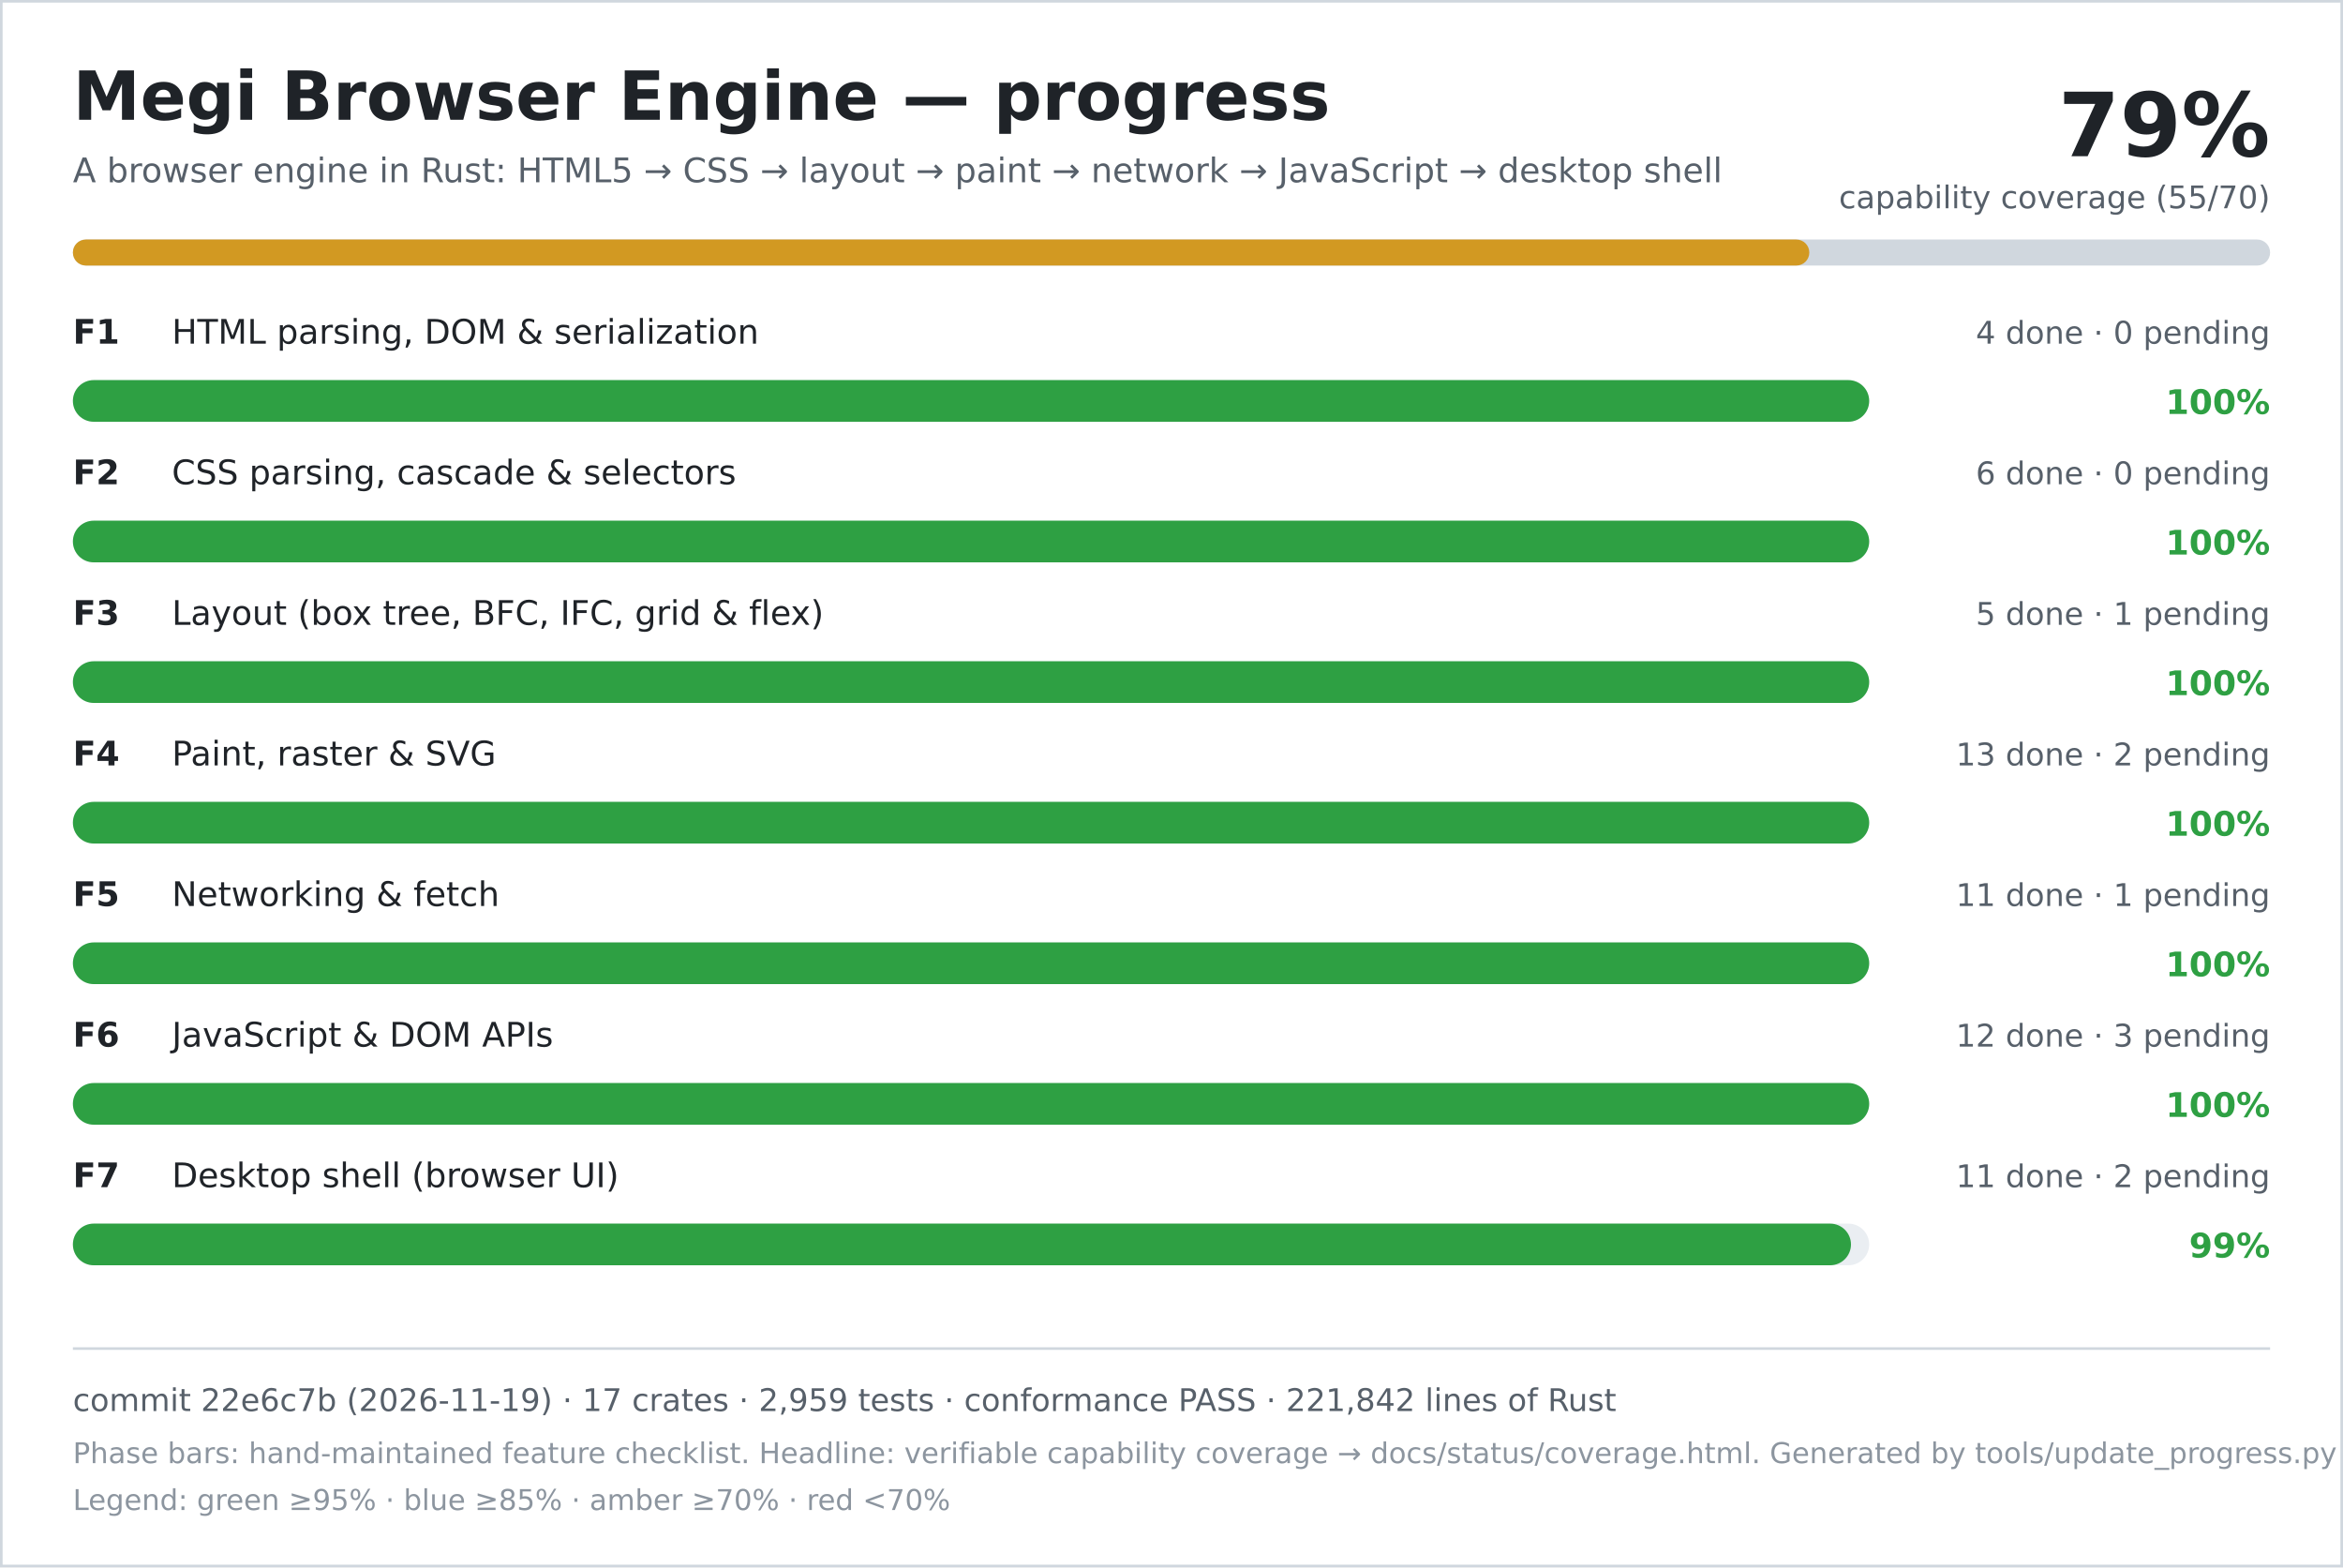
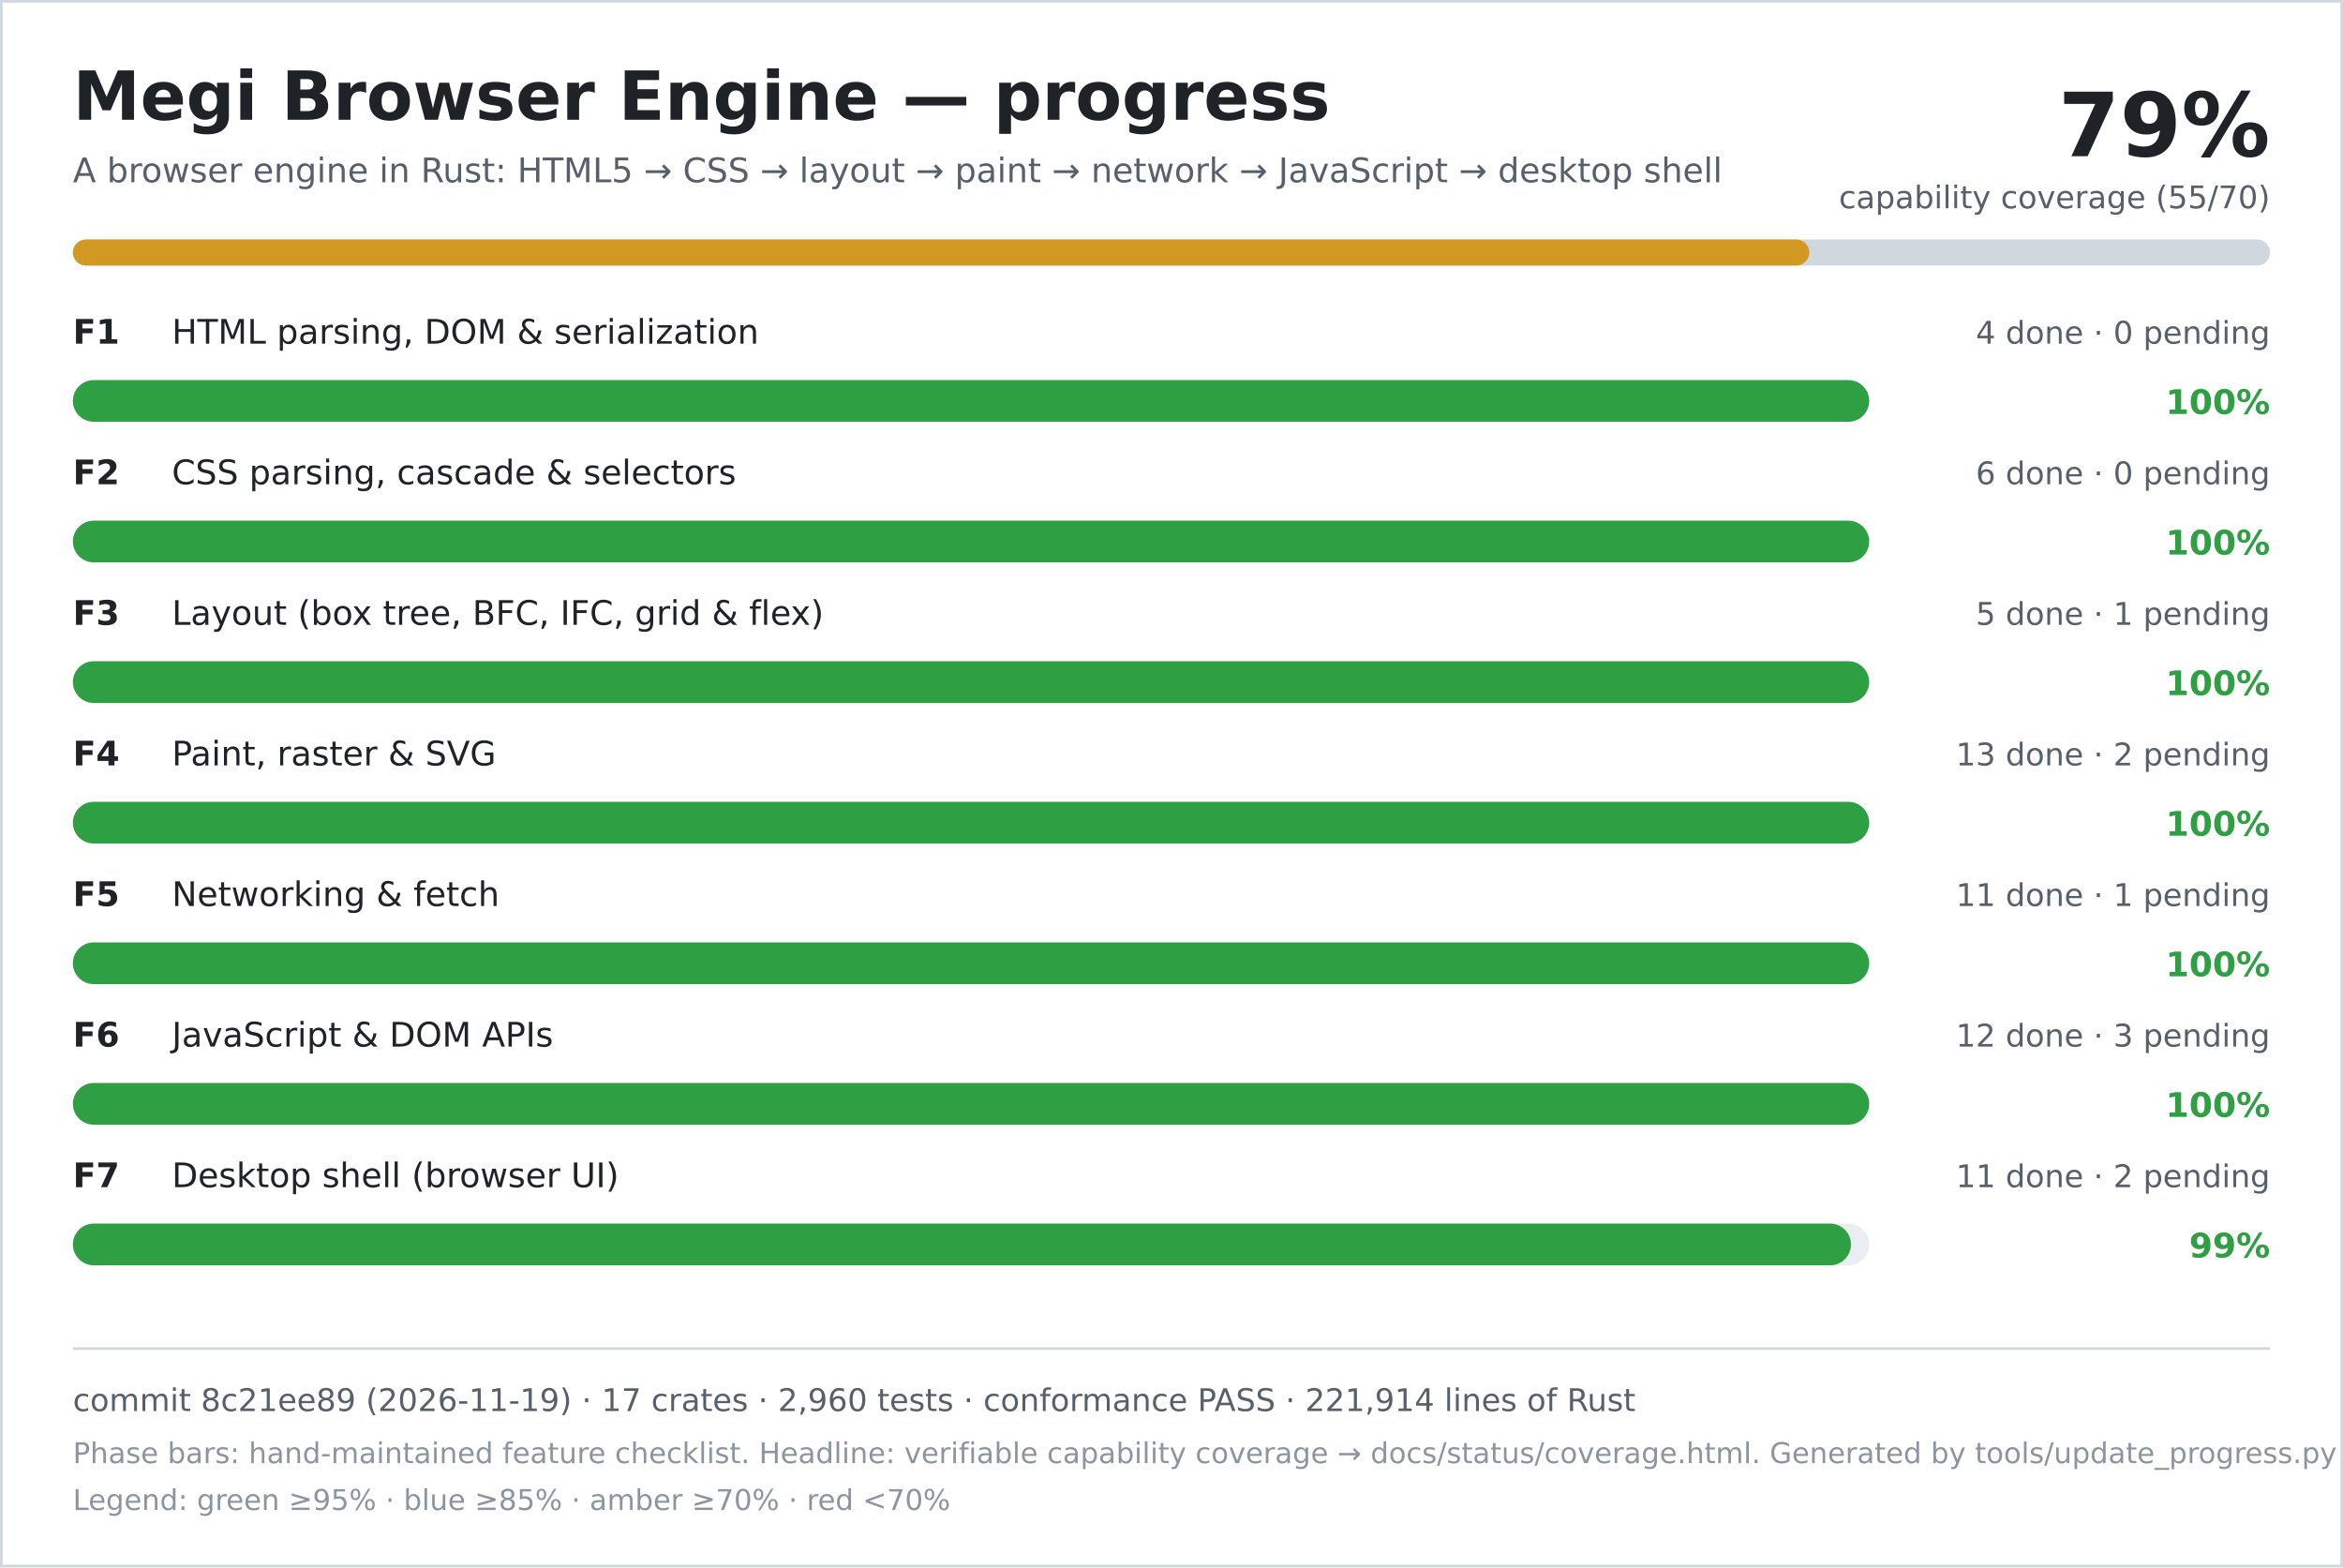
<svg xmlns="http://www.w3.org/2000/svg" width="900" height="602" viewBox="0 0 900 602" role="img" aria-labelledby="title desc">
  <rect width="900" height="602" fill="#ffffff" />
  <rect x="0.5" y="0.5" width="899" height="601" fill="none" stroke="#d0d7de" />
  <text x="28" y="46" font-family="DejaVu Sans, Verdana, sans-serif" font-size="26" font-weight="700" fill="#1f2328">Megi Browser Engine — progress</text>
  <text x="28" y="70" font-family="DejaVu Sans, Verdana, sans-serif" font-size="13" fill="#57606a">A browser engine in Rust: HTML5 → CSS → layout → paint → network → JavaScript → desktop shell</text>
  <text x="872" y="60" text-anchor="end" font-family="DejaVu Sans, Verdana, sans-serif" font-size="34" font-weight="700" fill="#1f2328">79%</text>
  <text x="872" y="80" text-anchor="end" font-family="DejaVu Sans, Verdana, sans-serif" font-size="12" fill="#57606a">capability coverage (55/70)</text>
  <rect x="28" y="92" width="844" height="10" rx="5" fill="#d0d7de" />
  <rect x="28" y="92" width="667" height="10" rx="5" fill="#d29922" />
  <text x="28" y="132" font-family="DejaVu Sans, Verdana, sans-serif" font-size="13" font-weight="700" fill="#1f2328">F1</text>
  <text x="66" y="132" font-family="DejaVu Sans, Verdana, sans-serif" font-size="13" fill="#1f2328">HTML parsing, DOM &amp; serialization</text>
  <text x="872" y="132" text-anchor="end" font-family="DejaVu Sans, Verdana, sans-serif" font-size="12" fill="#57606a">4 done · 0 pending</text>
  <rect x="28" y="146" width="690" height="16" rx="8" fill="#eaeef2" />
  <rect x="28" y="146" width="690" height="16" rx="8" fill="#2ea043" />
  <text x="872" y="159" text-anchor="end" font-family="DejaVu Sans, Verdana, sans-serif" font-size="13" font-weight="700" fill="#2ea043">100%</text>
  <text x="28" y="186" font-family="DejaVu Sans, Verdana, sans-serif" font-size="13" font-weight="700" fill="#1f2328">F2</text>
  <text x="66" y="186" font-family="DejaVu Sans, Verdana, sans-serif" font-size="13" fill="#1f2328">CSS parsing, cascade &amp; selectors</text>
  <text x="872" y="186" text-anchor="end" font-family="DejaVu Sans, Verdana, sans-serif" font-size="12" fill="#57606a">6 done · 0 pending</text>
  <rect x="28" y="200" width="690" height="16" rx="8" fill="#eaeef2" />
  <rect x="28" y="200" width="690" height="16" rx="8" fill="#2ea043" />
  <text x="872" y="213" text-anchor="end" font-family="DejaVu Sans, Verdana, sans-serif" font-size="13" font-weight="700" fill="#2ea043">100%</text>
  <text x="28" y="240" font-family="DejaVu Sans, Verdana, sans-serif" font-size="13" font-weight="700" fill="#1f2328">F3</text>
  <text x="66" y="240" font-family="DejaVu Sans, Verdana, sans-serif" font-size="13" fill="#1f2328">Layout (box tree, BFC, IFC, grid &amp; flex)</text>
  <text x="872" y="240" text-anchor="end" font-family="DejaVu Sans, Verdana, sans-serif" font-size="12" fill="#57606a">5 done · 1 pending</text>
  <rect x="28" y="254" width="690" height="16" rx="8" fill="#eaeef2" />
  <rect x="28" y="254" width="690" height="16" rx="8" fill="#2ea043" />
  <text x="872" y="267" text-anchor="end" font-family="DejaVu Sans, Verdana, sans-serif" font-size="13" font-weight="700" fill="#2ea043">100%</text>
  <text x="28" y="294" font-family="DejaVu Sans, Verdana, sans-serif" font-size="13" font-weight="700" fill="#1f2328">F4</text>
  <text x="66" y="294" font-family="DejaVu Sans, Verdana, sans-serif" font-size="13" fill="#1f2328">Paint, raster &amp; SVG</text>
  <text x="872" y="294" text-anchor="end" font-family="DejaVu Sans, Verdana, sans-serif" font-size="12" fill="#57606a">13 done · 2 pending</text>
  <rect x="28" y="308" width="690" height="16" rx="8" fill="#eaeef2" />
  <rect x="28" y="308" width="690" height="16" rx="8" fill="#2ea043" />
  <text x="872" y="321" text-anchor="end" font-family="DejaVu Sans, Verdana, sans-serif" font-size="13" font-weight="700" fill="#2ea043">100%</text>
  <text x="28" y="348" font-family="DejaVu Sans, Verdana, sans-serif" font-size="13" font-weight="700" fill="#1f2328">F5</text>
  <text x="66" y="348" font-family="DejaVu Sans, Verdana, sans-serif" font-size="13" fill="#1f2328">Networking &amp; fetch</text>
  <text x="872" y="348" text-anchor="end" font-family="DejaVu Sans, Verdana, sans-serif" font-size="12" fill="#57606a">11 done · 1 pending</text>
  <rect x="28" y="362" width="690" height="16" rx="8" fill="#eaeef2" />
  <rect x="28" y="362" width="690" height="16" rx="8" fill="#2ea043" />
  <text x="872" y="375" text-anchor="end" font-family="DejaVu Sans, Verdana, sans-serif" font-size="13" font-weight="700" fill="#2ea043">100%</text>
  <text x="28" y="402" font-family="DejaVu Sans, Verdana, sans-serif" font-size="13" font-weight="700" fill="#1f2328">F6</text>
  <text x="66" y="402" font-family="DejaVu Sans, Verdana, sans-serif" font-size="13" fill="#1f2328">JavaScript &amp; DOM APIs</text>
  <text x="872" y="402" text-anchor="end" font-family="DejaVu Sans, Verdana, sans-serif" font-size="12" fill="#57606a">12 done · 3 pending</text>
  <rect x="28" y="416" width="690" height="16" rx="8" fill="#eaeef2" />
  <rect x="28" y="416" width="690" height="16" rx="8" fill="#2ea043" />
  <text x="872" y="429" text-anchor="end" font-family="DejaVu Sans, Verdana, sans-serif" font-size="13" font-weight="700" fill="#2ea043">100%</text>
  <text x="28" y="456" font-family="DejaVu Sans, Verdana, sans-serif" font-size="13" font-weight="700" fill="#1f2328">F7</text>
  <text x="66" y="456" font-family="DejaVu Sans, Verdana, sans-serif" font-size="13" fill="#1f2328">Desktop shell (browser UI)</text>
  <text x="872" y="456" text-anchor="end" font-family="DejaVu Sans, Verdana, sans-serif" font-size="12" fill="#57606a">11 done · 2 pending</text>
  <rect x="28" y="470" width="690" height="16" rx="8" fill="#eaeef2" />
  <rect x="28" y="470" width="683" height="16" rx="8" fill="#2ea043" />
  <text x="872" y="483" text-anchor="end" font-family="DejaVu Sans, Verdana, sans-serif" font-size="13" font-weight="700" fill="#2ea043">99%</text>
  <line x1="28" y1="518" x2="872" y2="518" stroke="#d0d7de" />
-   <text x="28" y="542" font-family="DejaVu Sans, Verdana, sans-serif" font-size="12" fill="#57606a">commit 22e6c7b (2026-11-19) · 17 crates · 2,959 tests · conformance PASS · 221,842 lines of Rust</text>
+   <text x="28" y="542" font-family="DejaVu Sans, Verdana, sans-serif" font-size="12" fill="#57606a">commit 8c21ee89 (2026-11-19) · 17 crates · 2,960 tests · conformance PASS · 221,914 lines of Rust</text>
  <text x="28" y="562" font-family="DejaVu Sans, Verdana, sans-serif" font-size="11" fill="#8c959f">Phase bars: hand-maintained feature checklist. Headline: verifiable capability coverage → docs/status/coverage.html. Generated by tools/update_progress.py — do not edit.</text>
  <text x="28" y="580" font-family="DejaVu Sans, Verdana, sans-serif" font-size="11" fill="#8c959f">Legend: green ≥95% · blue ≥85% · amber ≥70% · red &lt;70%</text>
</svg>
